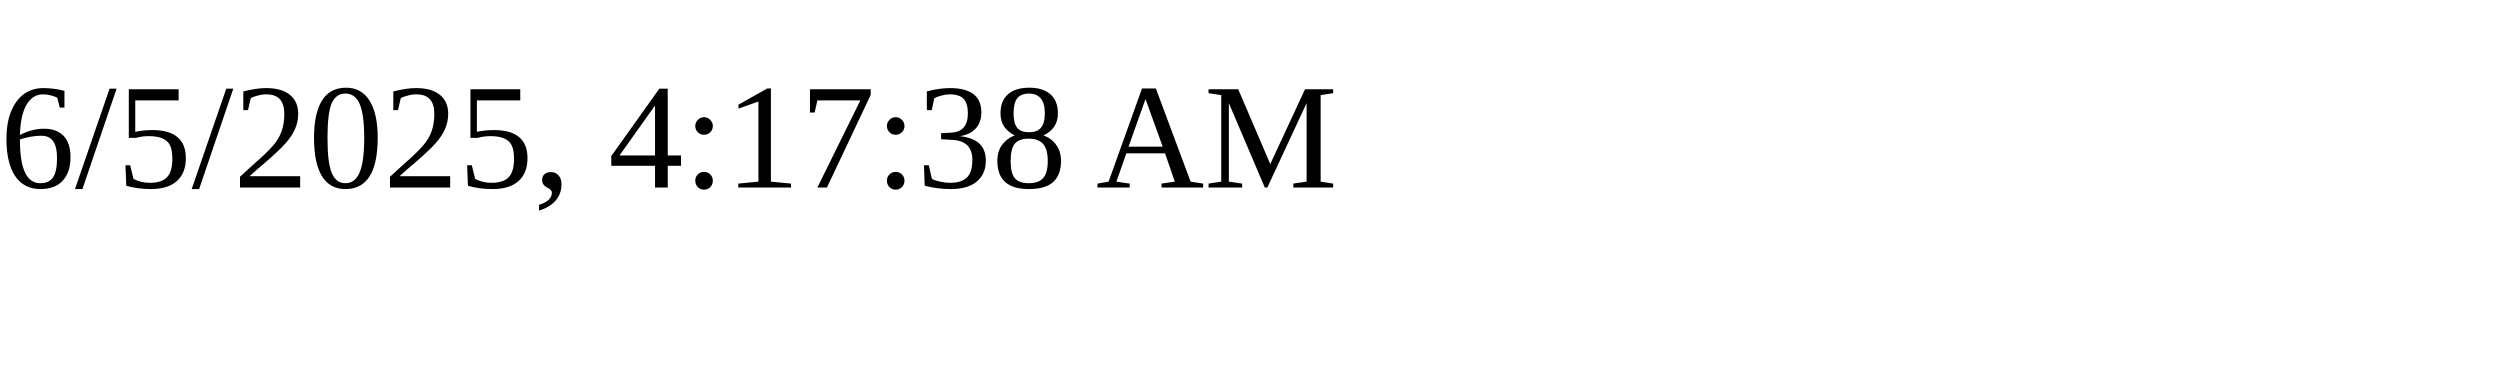
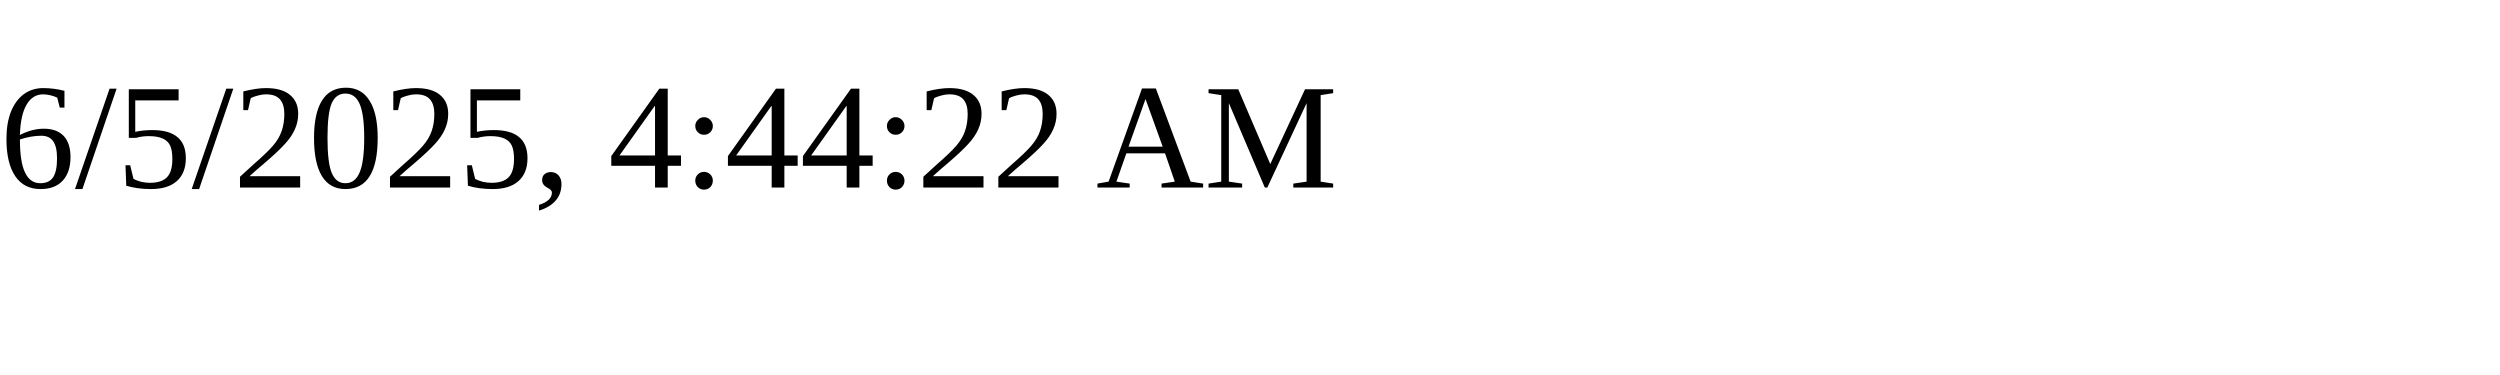
<svg xmlns="http://www.w3.org/2000/svg" height="30" width="200">
-   <text x="0" y="15">6/5/2025, 4:17:38 AM</text>
+   <text x="0" y="15">6/5/2025, 4:44:22 AM</text>
</svg>
